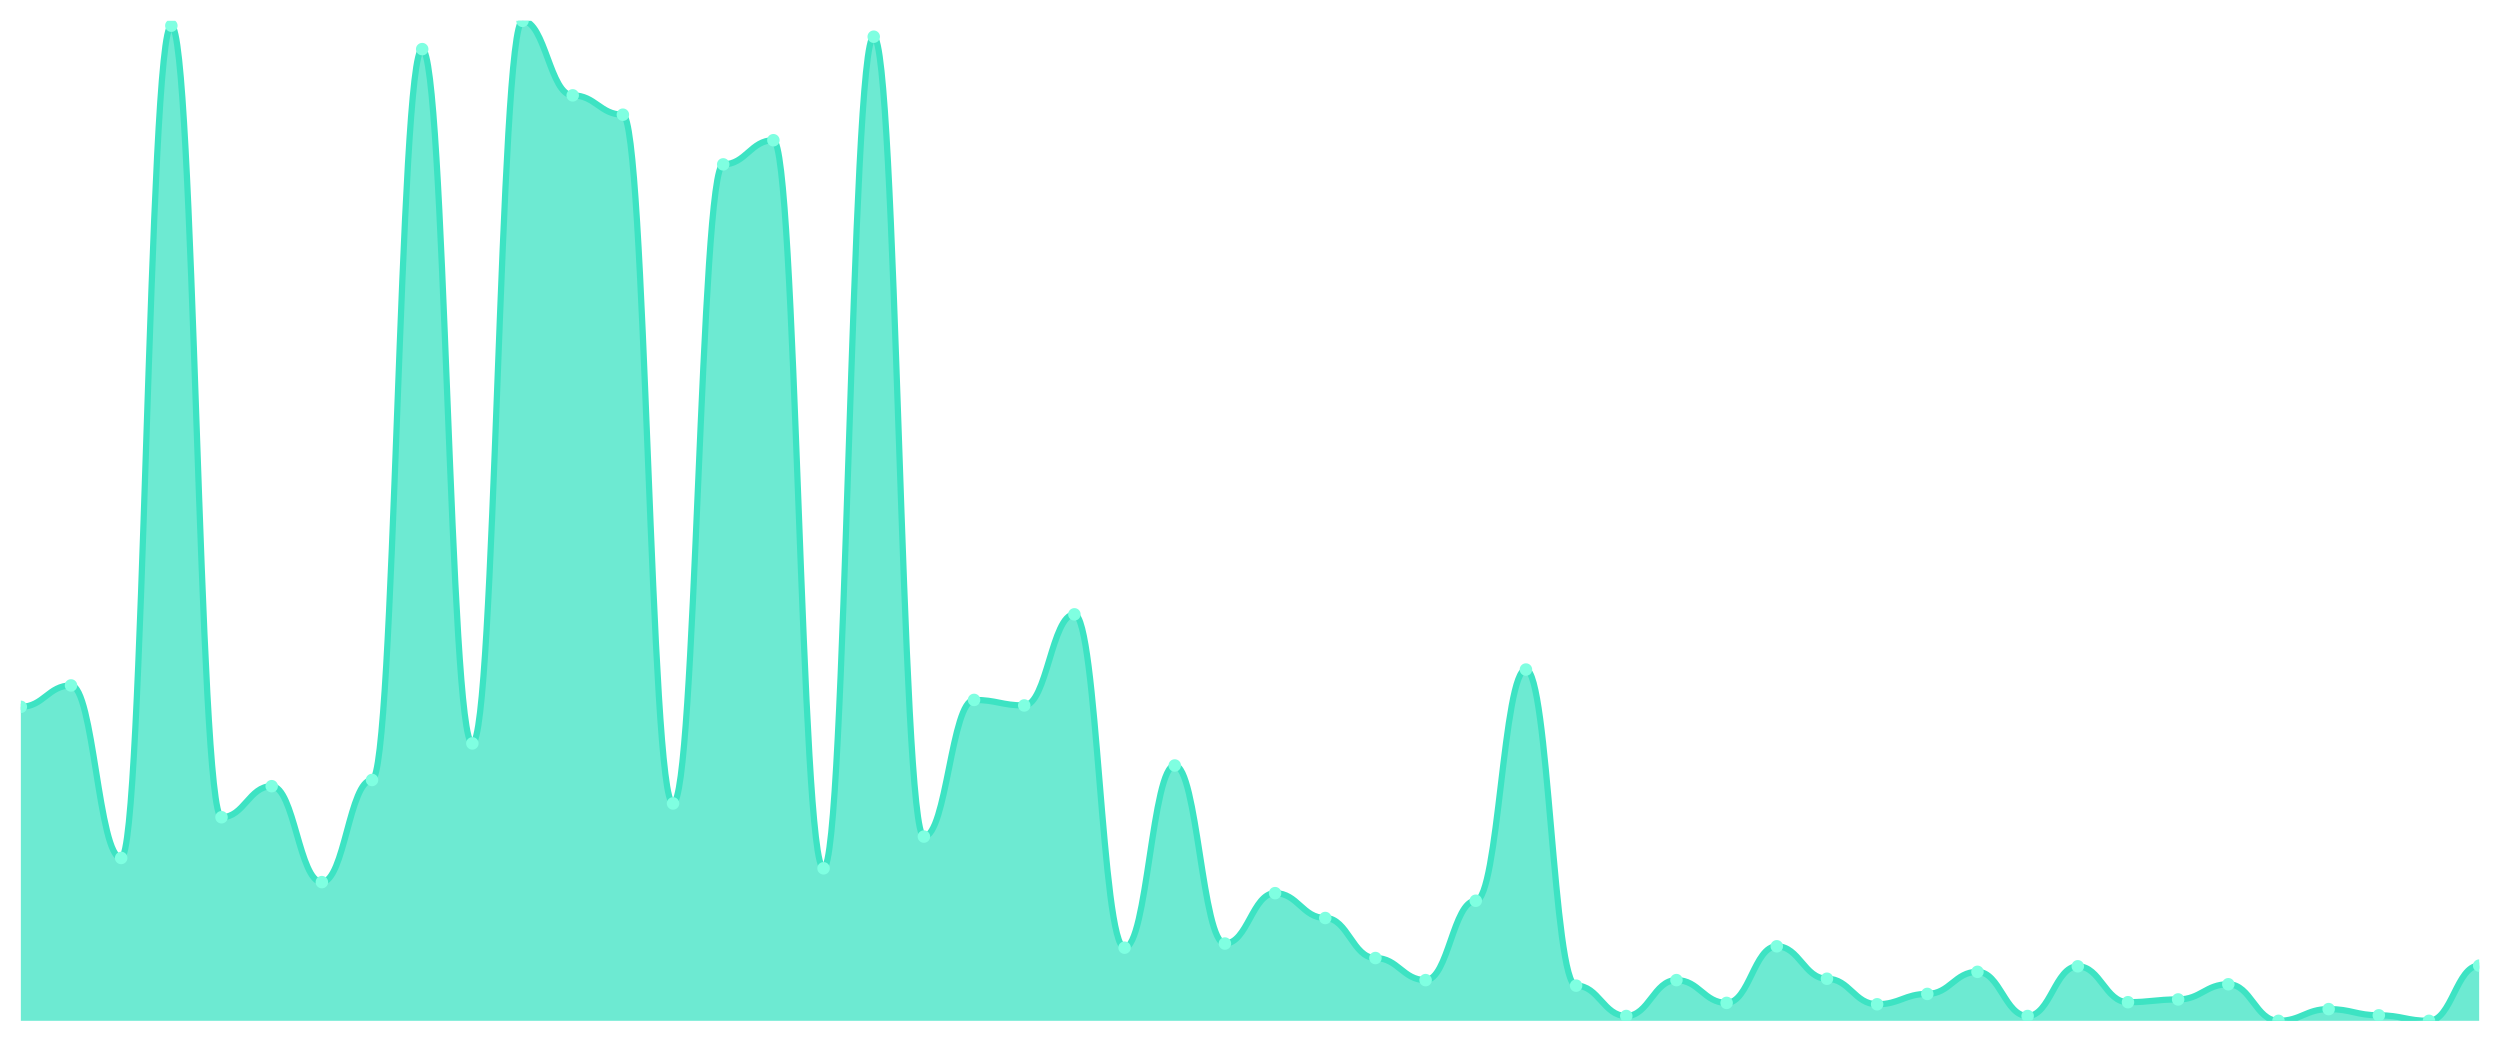
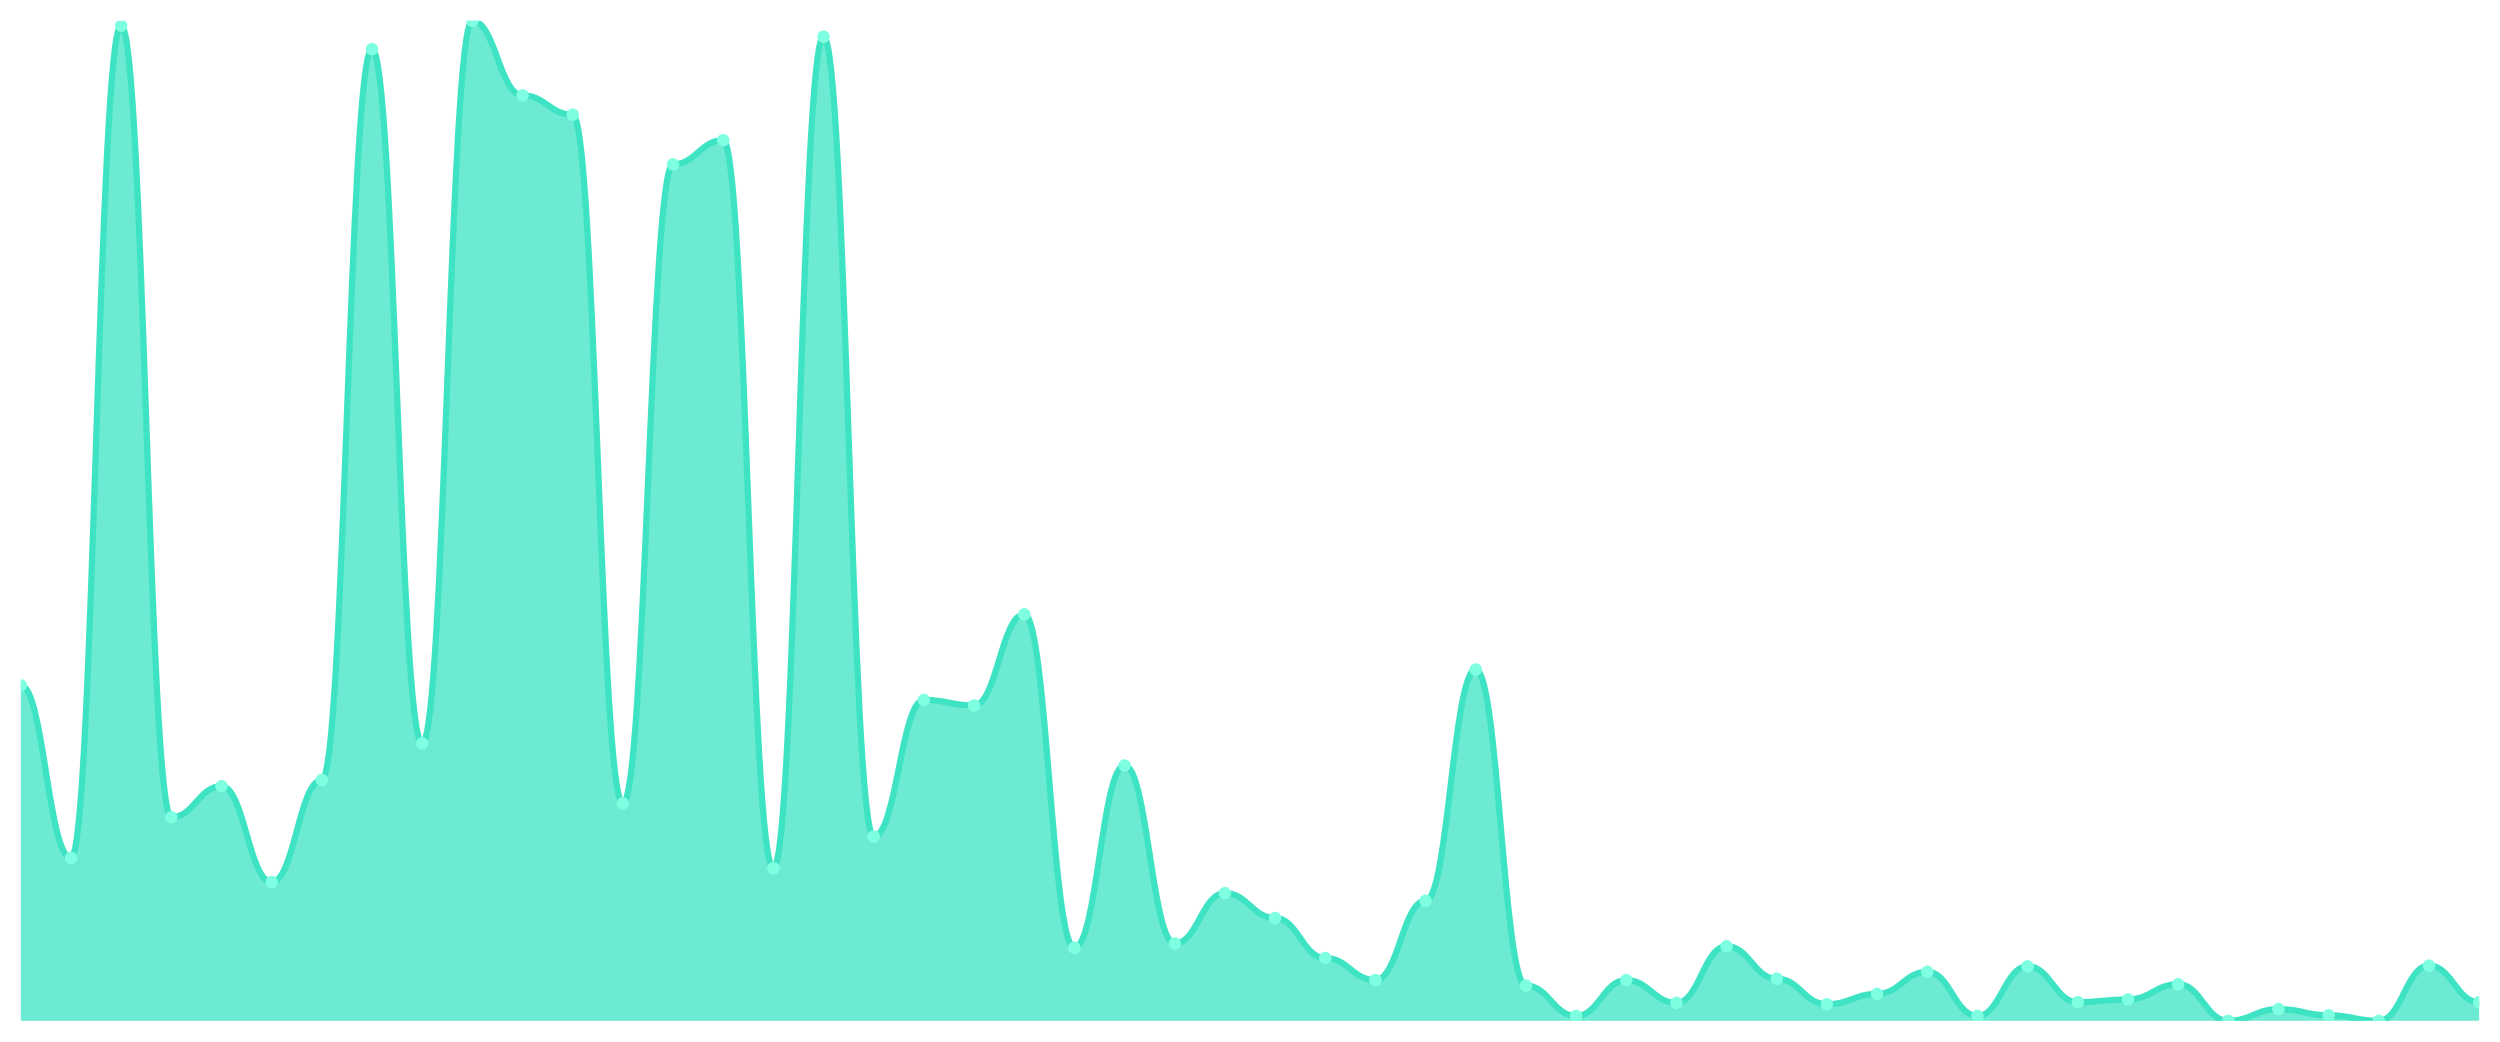
<svg xmlns="http://www.w3.org/2000/svg" viewBox="0 0 1200 500" width="1200" height="500">
  <defs>
    <clipPath id="c">
      <rect x="10" y="10" width="1180" height="480" />
    </clipPath>
  </defs>
  <rect width="1200" height="500" fill="none" />
  <g clip-path="url(#c)">
-     <path d="M 10,490 L 10,339.275 C 20.837,339.275 23.245,329.006 34.082,329.006 C 44.918,329.006 47.327,411.822 58.163,411.822 C 69,411.822 71.408,12.319 82.245,12.319 C 93.082,12.319 95.49,392.277 106.327,392.277 C 117.163,392.277 119.571,377.371 130.408,377.371 C 141.245,377.371 143.653,423.416 154.49,423.416 C 165.327,423.416 167.735,374.389 178.571,374.389 C 189.408,374.389 191.816,23.582 202.653,23.582 C 213.49,23.582 215.898,356.832 226.735,356.832 C 237.571,356.832 239.98,10 250.816,10 C 261.653,10 264.061,45.776 274.898,45.776 C 285.735,45.776 288.143,55.052 298.98,55.052 C 309.816,55.052 312.224,385.652 323.061,385.652 C 333.898,385.652 336.306,78.903 347.143,78.903 C 357.98,78.903 360.388,67.308 371.224,67.308 C 382.061,67.308 384.469,416.791 395.306,416.791 C 406.143,416.791 408.551,17.619 419.388,17.619 C 430.224,17.619 432.633,401.553 443.469,401.553 C 454.306,401.553 456.714,335.963 467.551,335.963 C 478.388,335.963 480.796,338.613 491.633,338.613 C 502.469,338.613 504.878,294.886 515.714,294.886 C 526.551,294.886 528.959,454.886 539.796,454.886 C 550.633,454.886 553.041,367.433 563.878,367.433 C 574.714,367.433 577.122,452.899 587.959,452.899 C 598.796,452.899 601.204,428.716 612.041,428.716 C 622.878,428.716 625.286,440.642 636.122,440.642 C 646.959,440.642 649.367,459.855 660.204,459.855 C 671.041,459.855 673.449,470.455 684.286,470.455 C 695.122,470.455 697.531,432.36 708.367,432.36 C 719.204,432.36 721.612,321.387 732.449,321.387 C 743.286,321.387 745.694,473.106 756.531,473.106 C 767.367,473.106 769.776,487.681 780.612,487.681 C 791.449,487.681 793.857,470.455 804.694,470.455 C 815.531,470.455 817.939,481.387 828.776,481.387 C 839.612,481.387 842.02,454.224 852.857,454.224 C 863.694,454.224 866.102,469.793 876.939,469.793 C 887.776,469.793 890.184,482.05 901.02,482.05 C 911.857,482.05 914.265,477.081 925.102,477.081 C 935.939,477.081 938.347,466.48 949.184,466.48 C 960.02,466.48 962.429,487.681 973.265,487.681 C 984.102,487.681 986.51,463.83 997.347,463.83 C 1008.184,463.83 1010.592,481.056 1021.429,481.056 C 1032.265,481.056 1034.673,479.731 1045.51,479.731 C 1056.347,479.731 1058.755,472.443 1069.592,472.443 C 1080.429,472.443 1082.837,490 1093.673,490 C 1104.51,490 1106.918,484.369 1117.755,484.369 C 1128.592,484.369 1131,487.35 1141.837,487.35 C 1152.673,487.35 1155.082,490 1165.918,490 C 1176.755,490 1179.163,463.499 1190,463.499 L 1190,490 Z" fill="rgba(61,227,195,0.75)" />
-     <path d="M 10,339.275 C 20.837,339.275 23.245,329.006 34.082,329.006 C 44.918,329.006 47.327,411.822 58.163,411.822 C 69,411.822 71.408,12.319 82.245,12.319 C 93.082,12.319 95.49,392.277 106.327,392.277 C 117.163,392.277 119.571,377.371 130.408,377.371 C 141.245,377.371 143.653,423.416 154.49,423.416 C 165.327,423.416 167.735,374.389 178.571,374.389 C 189.408,374.389 191.816,23.582 202.653,23.582 C 213.49,23.582 215.898,356.832 226.735,356.832 C 237.571,356.832 239.98,10 250.816,10 C 261.653,10 264.061,45.776 274.898,45.776 C 285.735,45.776 288.143,55.052 298.98,55.052 C 309.816,55.052 312.224,385.652 323.061,385.652 C 333.898,385.652 336.306,78.903 347.143,78.903 C 357.98,78.903 360.388,67.308 371.224,67.308 C 382.061,67.308 384.469,416.791 395.306,416.791 C 406.143,416.791 408.551,17.619 419.388,17.619 C 430.224,17.619 432.633,401.553 443.469,401.553 C 454.306,401.553 456.714,335.963 467.551,335.963 C 478.388,335.963 480.796,338.613 491.633,338.613 C 502.469,338.613 504.878,294.886 515.714,294.886 C 526.551,294.886 528.959,454.886 539.796,454.886 C 550.633,454.886 553.041,367.433 563.878,367.433 C 574.714,367.433 577.122,452.899 587.959,452.899 C 598.796,452.899 601.204,428.716 612.041,428.716 C 622.878,428.716 625.286,440.642 636.122,440.642 C 646.959,440.642 649.367,459.855 660.204,459.855 C 671.041,459.855 673.449,470.455 684.286,470.455 C 695.122,470.455 697.531,432.36 708.367,432.36 C 719.204,432.36 721.612,321.387 732.449,321.387 C 743.286,321.387 745.694,473.106 756.531,473.106 C 767.367,473.106 769.776,487.681 780.612,487.681 C 791.449,487.681 793.857,470.455 804.694,470.455 C 815.531,470.455 817.939,481.387 828.776,481.387 C 839.612,481.387 842.02,454.224 852.857,454.224 C 863.694,454.224 866.102,469.793 876.939,469.793 C 887.776,469.793 890.184,482.05 901.02,482.05 C 911.857,482.05 914.265,477.081 925.102,477.081 C 935.939,477.081 938.347,466.48 949.184,466.48 C 960.02,466.48 962.429,487.681 973.265,487.681 C 984.102,487.681 986.51,463.83 997.347,463.83 C 1008.184,463.83 1010.592,481.056 1021.429,481.056 C 1032.265,481.056 1034.673,479.731 1045.51,479.731 C 1056.347,479.731 1058.755,472.443 1069.592,472.443 C 1080.429,472.443 1082.837,490 1093.673,490 C 1104.51,490 1106.918,484.369 1117.755,484.369 C 1128.592,484.369 1131,487.35 1141.837,487.35 C 1152.673,487.35 1155.082,490 1165.918,490 C 1176.755,490 1179.163,463.499 1190,463.499" fill="none" stroke="#3de3c3" stroke-width="3" stroke-linecap="round" stroke-linejoin="round" />
-     <circle cx="10" cy="339.275" r="3" fill="#7fffe1" />
-     <circle cx="34.082" cy="329.006" r="3" fill="#7fffe1" />
-     <circle cx="58.163" cy="411.822" r="3" fill="#7fffe1" />
-     <circle cx="82.245" cy="12.319" r="3" fill="#7fffe1" />
-     <circle cx="106.327" cy="392.277" r="3" fill="#7fffe1" />
-     <circle cx="130.408" cy="377.371" r="3" fill="#7fffe1" />
-     <circle cx="154.49" cy="423.416" r="3" fill="#7fffe1" />
-     <circle cx="178.571" cy="374.389" r="3" fill="#7fffe1" />
-     <circle cx="202.653" cy="23.582" r="3" fill="#7fffe1" />
-     <circle cx="226.735" cy="356.832" r="3" fill="#7fffe1" />
-     <circle cx="250.816" cy="10" r="3" fill="#7fffe1" />
-     <circle cx="274.898" cy="45.776" r="3" fill="#7fffe1" />
-     <circle cx="298.98" cy="55.052" r="3" fill="#7fffe1" />
-     <circle cx="323.061" cy="385.652" r="3" fill="#7fffe1" />
-     <circle cx="347.143" cy="78.903" r="3" fill="#7fffe1" />
-     <circle cx="371.224" cy="67.308" r="3" fill="#7fffe1" />
-     <circle cx="395.306" cy="416.791" r="3" fill="#7fffe1" />
-     <circle cx="419.388" cy="17.619" r="3" fill="#7fffe1" />
-     <circle cx="443.469" cy="401.553" r="3" fill="#7fffe1" />
-     <circle cx="467.551" cy="335.963" r="3" fill="#7fffe1" />
-     <circle cx="491.633" cy="338.613" r="3" fill="#7fffe1" />
-     <circle cx="515.714" cy="294.886" r="3" fill="#7fffe1" />
-     <circle cx="539.796" cy="454.886" r="3" fill="#7fffe1" />
-     <circle cx="563.878" cy="367.433" r="3" fill="#7fffe1" />
-     <circle cx="587.959" cy="452.899" r="3" fill="#7fffe1" />
-     <circle cx="612.041" cy="428.716" r="3" fill="#7fffe1" />
-     <circle cx="636.122" cy="440.642" r="3" fill="#7fffe1" />
-     <circle cx="660.204" cy="459.855" r="3" fill="#7fffe1" />
-     <circle cx="684.286" cy="470.455" r="3" fill="#7fffe1" />
-     <circle cx="708.367" cy="432.36" r="3" fill="#7fffe1" />
-     <circle cx="732.449" cy="321.387" r="3" fill="#7fffe1" />
-     <circle cx="756.531" cy="473.106" r="3" fill="#7fffe1" />
-     <circle cx="780.612" cy="487.681" r="3" fill="#7fffe1" />
-     <circle cx="804.694" cy="470.455" r="3" fill="#7fffe1" />
-     <circle cx="828.776" cy="481.387" r="3" fill="#7fffe1" />
-     <circle cx="852.857" cy="454.224" r="3" fill="#7fffe1" />
-     <circle cx="876.939" cy="469.793" r="3" fill="#7fffe1" />
-     <circle cx="901.02" cy="482.05" r="3" fill="#7fffe1" />
-     <circle cx="925.102" cy="477.081" r="3" fill="#7fffe1" />
-     <circle cx="949.184" cy="466.48" r="3" fill="#7fffe1" />
-     <circle cx="973.265" cy="487.681" r="3" fill="#7fffe1" />
-     <circle cx="997.347" cy="463.83" r="3" fill="#7fffe1" />
-     <circle cx="1021.429" cy="481.056" r="3" fill="#7fffe1" />
-     <circle cx="1045.51" cy="479.731" r="3" fill="#7fffe1" />
-     <circle cx="1069.592" cy="472.443" r="3" fill="#7fffe1" />
-     <circle cx="1093.673" cy="490" r="3" fill="#7fffe1" />
-     <circle cx="1117.755" cy="484.369" r="3" fill="#7fffe1" />
-     <circle cx="1141.837" cy="487.35" r="3" fill="#7fffe1" />
-     <circle cx="1165.918" cy="490" r="3" fill="#7fffe1" />
-     <circle cx="1190" cy="463.499" r="3" fill="#7fffe1" />
+     <path d="M 10,490 L 10,329.006 C 20.837,329.006 23.245,411.822 34.082,411.822 C 44.918,411.822 47.327,12.319 58.163,12.319 C 69,12.319 71.408,392.277 82.245,392.277 C 93.082,392.277 95.49,377.371 106.327,377.371 C 117.163,377.371 119.571,423.416 130.408,423.416 C 141.245,423.416 143.653,374.389 154.49,374.389 C 165.327,374.389 167.735,23.582 178.571,23.582 C 189.408,23.582 191.816,356.832 202.653,356.832 C 213.49,356.832 215.898,10 226.735,10 C 237.571,10 239.98,45.776 250.816,45.776 C 261.653,45.776 264.061,55.052 274.898,55.052 C 285.735,55.052 288.143,385.652 298.98,385.652 C 309.816,385.652 312.224,78.903 323.061,78.903 C 333.898,78.903 336.306,67.308 347.143,67.308 C 357.98,67.308 360.388,416.791 371.224,416.791 C 382.061,416.791 384.469,17.619 395.306,17.619 C 406.143,17.619 408.551,401.553 419.388,401.553 C 430.224,401.553 432.633,335.963 443.469,335.963 C 454.306,335.963 456.714,338.613 467.551,338.613 C 478.388,338.613 480.796,294.886 491.633,294.886 C 502.469,294.886 504.878,454.886 515.714,454.886 C 526.551,454.886 528.959,367.433 539.796,367.433 C 550.633,367.433 553.041,452.899 563.878,452.899 C 574.714,452.899 577.122,428.716 587.959,428.716 C 598.796,428.716 601.204,440.642 612.041,440.642 C 622.878,440.642 625.286,459.855 636.122,459.855 C 646.959,459.855 649.367,470.455 660.204,470.455 C 671.041,470.455 673.449,432.36 684.286,432.36 C 695.122,432.36 697.531,321.387 708.367,321.387 C 719.204,321.387 721.612,473.106 732.449,473.106 C 743.286,473.106 745.694,487.681 756.531,487.681 C 767.367,487.681 769.776,470.455 780.612,470.455 C 791.449,470.455 793.857,481.387 804.694,481.387 C 815.531,481.387 817.939,454.224 828.776,454.224 C 839.612,454.224 842.02,469.793 852.857,469.793 C 863.694,469.793 866.102,482.05 876.939,482.05 C 887.776,482.05 890.184,477.081 901.02,477.081 C 911.857,477.081 914.265,466.48 925.102,466.48 C 935.939,466.48 938.347,487.681 949.184,487.681 C 960.02,487.681 962.429,463.83 973.265,463.83 C 984.102,463.83 986.51,481.056 997.347,481.056 C 1008.184,481.056 1010.592,479.731 1021.429,479.731 C 1032.265,479.731 1034.673,472.443 1045.51,472.443 C 1056.347,472.443 1058.755,490 1069.592,490 C 1080.429,490 1082.837,484.369 1093.673,484.369 C 1104.51,484.369 1106.918,487.35 1117.755,487.35 C 1128.592,487.35 1131,490 1141.837,490 C 1152.673,490 1155.082,463.499 1165.918,463.499 C 1176.755,463.499 1179.163,481.056 1190,481.056 L 1190,490 Z" fill="rgba(61,227,195,0.75)" />
+     <path d="M 10,329.006 C 20.837,329.006 23.245,411.822 34.082,411.822 C 44.918,411.822 47.327,12.319 58.163,12.319 C 69,12.319 71.408,392.277 82.245,392.277 C 93.082,392.277 95.49,377.371 106.327,377.371 C 117.163,377.371 119.571,423.416 130.408,423.416 C 141.245,423.416 143.653,374.389 154.49,374.389 C 165.327,374.389 167.735,23.582 178.571,23.582 C 189.408,23.582 191.816,356.832 202.653,356.832 C 213.49,356.832 215.898,10 226.735,10 C 237.571,10 239.98,45.776 250.816,45.776 C 261.653,45.776 264.061,55.052 274.898,55.052 C 285.735,55.052 288.143,385.652 298.98,385.652 C 309.816,385.652 312.224,78.903 323.061,78.903 C 333.898,78.903 336.306,67.308 347.143,67.308 C 357.98,67.308 360.388,416.791 371.224,416.791 C 382.061,416.791 384.469,17.619 395.306,17.619 C 406.143,17.619 408.551,401.553 419.388,401.553 C 430.224,401.553 432.633,335.963 443.469,335.963 C 454.306,335.963 456.714,338.613 467.551,338.613 C 478.388,338.613 480.796,294.886 491.633,294.886 C 502.469,294.886 504.878,454.886 515.714,454.886 C 526.551,454.886 528.959,367.433 539.796,367.433 C 550.633,367.433 553.041,452.899 563.878,452.899 C 574.714,452.899 577.122,428.716 587.959,428.716 C 598.796,428.716 601.204,440.642 612.041,440.642 C 622.878,440.642 625.286,459.855 636.122,459.855 C 646.959,459.855 649.367,470.455 660.204,470.455 C 671.041,470.455 673.449,432.36 684.286,432.36 C 695.122,432.36 697.531,321.387 708.367,321.387 C 719.204,321.387 721.612,473.106 732.449,473.106 C 743.286,473.106 745.694,487.681 756.531,487.681 C 767.367,487.681 769.776,470.455 780.612,470.455 C 791.449,470.455 793.857,481.387 804.694,481.387 C 815.531,481.387 817.939,454.224 828.776,454.224 C 839.612,454.224 842.02,469.793 852.857,469.793 C 863.694,469.793 866.102,482.05 876.939,482.05 C 887.776,482.05 890.184,477.081 901.02,477.081 C 911.857,477.081 914.265,466.48 925.102,466.48 C 935.939,466.48 938.347,487.681 949.184,487.681 C 960.02,487.681 962.429,463.83 973.265,463.83 C 984.102,463.83 986.51,481.056 997.347,481.056 C 1008.184,481.056 1010.592,479.731 1021.429,479.731 C 1032.265,479.731 1034.673,472.443 1045.51,472.443 C 1056.347,472.443 1058.755,490 1069.592,490 C 1080.429,490 1082.837,484.369 1093.673,484.369 C 1104.51,484.369 1106.918,487.35 1117.755,487.35 C 1128.592,487.35 1131,490 1141.837,490 C 1152.673,490 1155.082,463.499 1165.918,463.499 C 1176.755,463.499 1179.163,481.056 1190,481.056" fill="none" stroke="#3de3c3" stroke-width="3" stroke-linecap="round" stroke-linejoin="round" />
+     <circle cx="10" cy="329.006" r="3" fill="#7fffe1" />
+     <circle cx="34.082" cy="411.822" r="3" fill="#7fffe1" />
+     <circle cx="58.163" cy="12.319" r="3" fill="#7fffe1" />
+     <circle cx="82.245" cy="392.277" r="3" fill="#7fffe1" />
+     <circle cx="106.327" cy="377.371" r="3" fill="#7fffe1" />
+     <circle cx="130.408" cy="423.416" r="3" fill="#7fffe1" />
+     <circle cx="154.49" cy="374.389" r="3" fill="#7fffe1" />
+     <circle cx="178.571" cy="23.582" r="3" fill="#7fffe1" />
+     <circle cx="202.653" cy="356.832" r="3" fill="#7fffe1" />
+     <circle cx="226.735" cy="10" r="3" fill="#7fffe1" />
+     <circle cx="250.816" cy="45.776" r="3" fill="#7fffe1" />
+     <circle cx="274.898" cy="55.052" r="3" fill="#7fffe1" />
+     <circle cx="298.98" cy="385.652" r="3" fill="#7fffe1" />
+     <circle cx="323.061" cy="78.903" r="3" fill="#7fffe1" />
+     <circle cx="347.143" cy="67.308" r="3" fill="#7fffe1" />
+     <circle cx="371.224" cy="416.791" r="3" fill="#7fffe1" />
+     <circle cx="395.306" cy="17.619" r="3" fill="#7fffe1" />
+     <circle cx="419.388" cy="401.553" r="3" fill="#7fffe1" />
+     <circle cx="443.469" cy="335.963" r="3" fill="#7fffe1" />
+     <circle cx="467.551" cy="338.613" r="3" fill="#7fffe1" />
+     <circle cx="491.633" cy="294.886" r="3" fill="#7fffe1" />
+     <circle cx="515.714" cy="454.886" r="3" fill="#7fffe1" />
+     <circle cx="539.796" cy="367.433" r="3" fill="#7fffe1" />
+     <circle cx="563.878" cy="452.899" r="3" fill="#7fffe1" />
+     <circle cx="587.959" cy="428.716" r="3" fill="#7fffe1" />
+     <circle cx="612.041" cy="440.642" r="3" fill="#7fffe1" />
+     <circle cx="636.122" cy="459.855" r="3" fill="#7fffe1" />
+     <circle cx="660.204" cy="470.455" r="3" fill="#7fffe1" />
+     <circle cx="684.286" cy="432.36" r="3" fill="#7fffe1" />
+     <circle cx="708.367" cy="321.387" r="3" fill="#7fffe1" />
+     <circle cx="732.449" cy="473.106" r="3" fill="#7fffe1" />
+     <circle cx="756.531" cy="487.681" r="3" fill="#7fffe1" />
+     <circle cx="780.612" cy="470.455" r="3" fill="#7fffe1" />
+     <circle cx="804.694" cy="481.387" r="3" fill="#7fffe1" />
+     <circle cx="828.776" cy="454.224" r="3" fill="#7fffe1" />
+     <circle cx="852.857" cy="469.793" r="3" fill="#7fffe1" />
+     <circle cx="876.939" cy="482.05" r="3" fill="#7fffe1" />
+     <circle cx="901.02" cy="477.081" r="3" fill="#7fffe1" />
+     <circle cx="925.102" cy="466.48" r="3" fill="#7fffe1" />
+     <circle cx="949.184" cy="487.681" r="3" fill="#7fffe1" />
+     <circle cx="973.265" cy="463.83" r="3" fill="#7fffe1" />
+     <circle cx="997.347" cy="481.056" r="3" fill="#7fffe1" />
+     <circle cx="1021.429" cy="479.731" r="3" fill="#7fffe1" />
+     <circle cx="1045.51" cy="472.443" r="3" fill="#7fffe1" />
+     <circle cx="1069.592" cy="490" r="3" fill="#7fffe1" />
+     <circle cx="1093.673" cy="484.369" r="3" fill="#7fffe1" />
+     <circle cx="1117.755" cy="487.35" r="3" fill="#7fffe1" />
+     <circle cx="1141.837" cy="490" r="3" fill="#7fffe1" />
+     <circle cx="1165.918" cy="463.499" r="3" fill="#7fffe1" />
+     <circle cx="1190" cy="481.056" r="3" fill="#7fffe1" />
  </g>
</svg>
